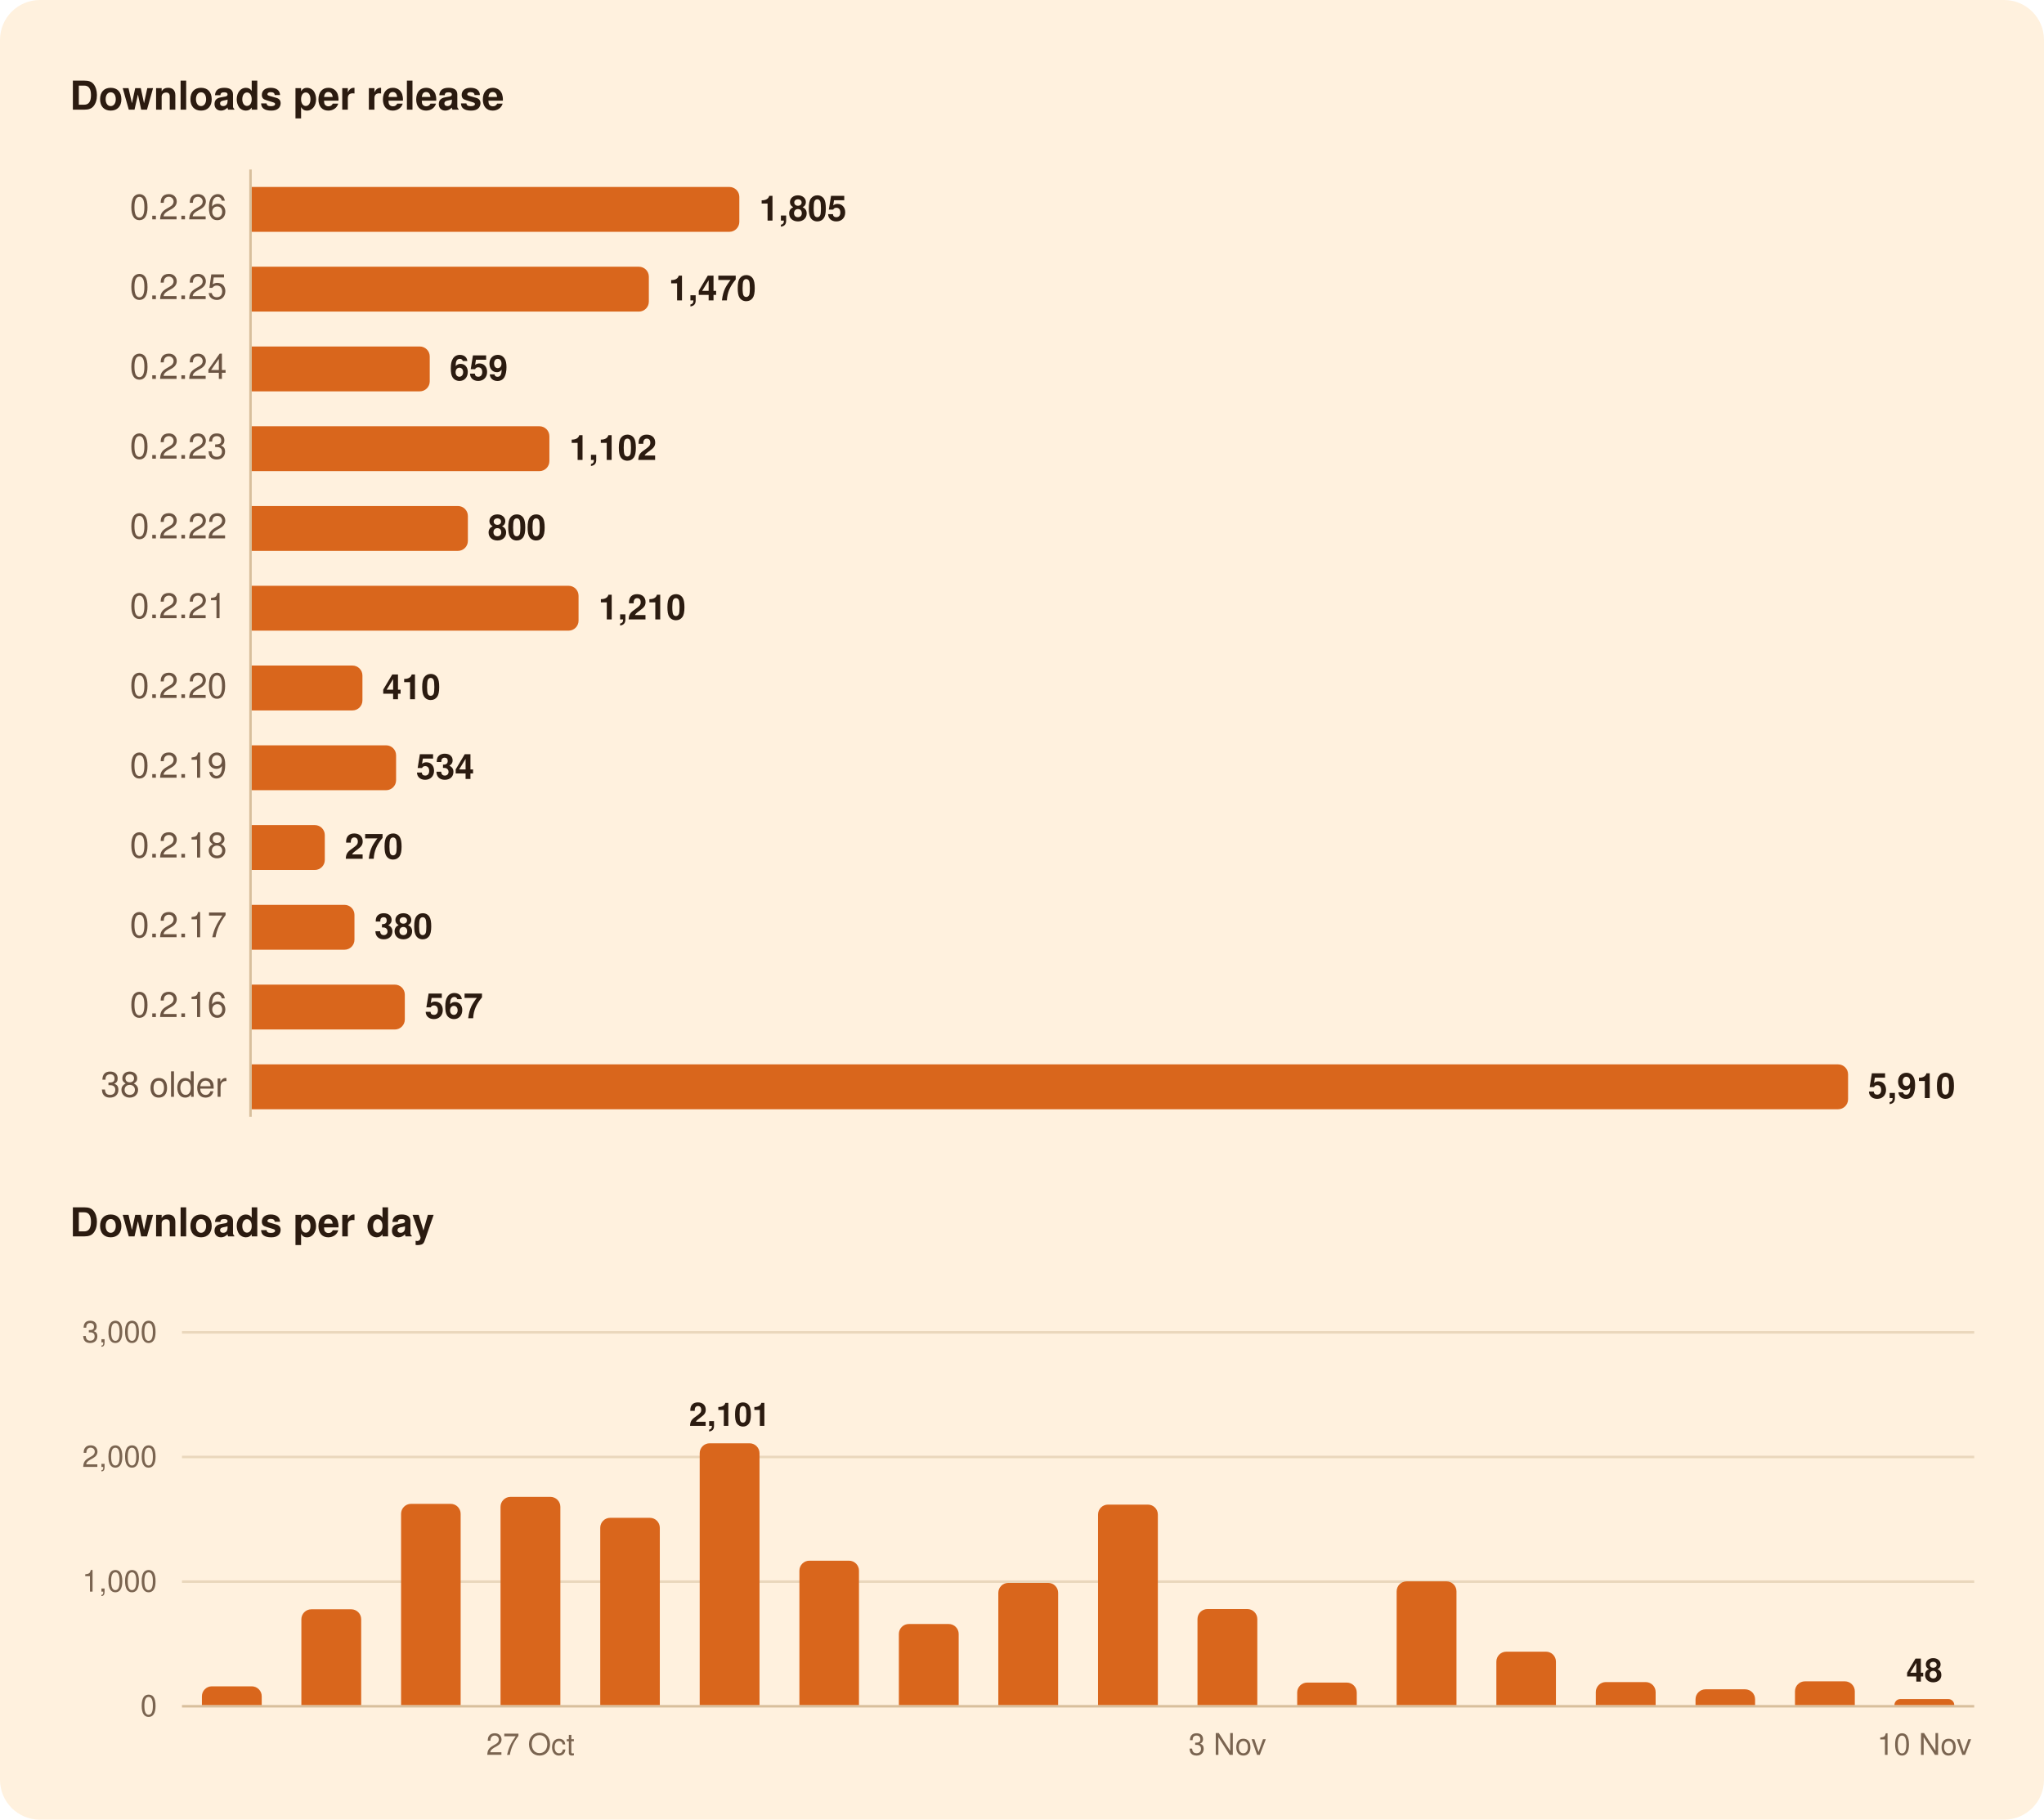
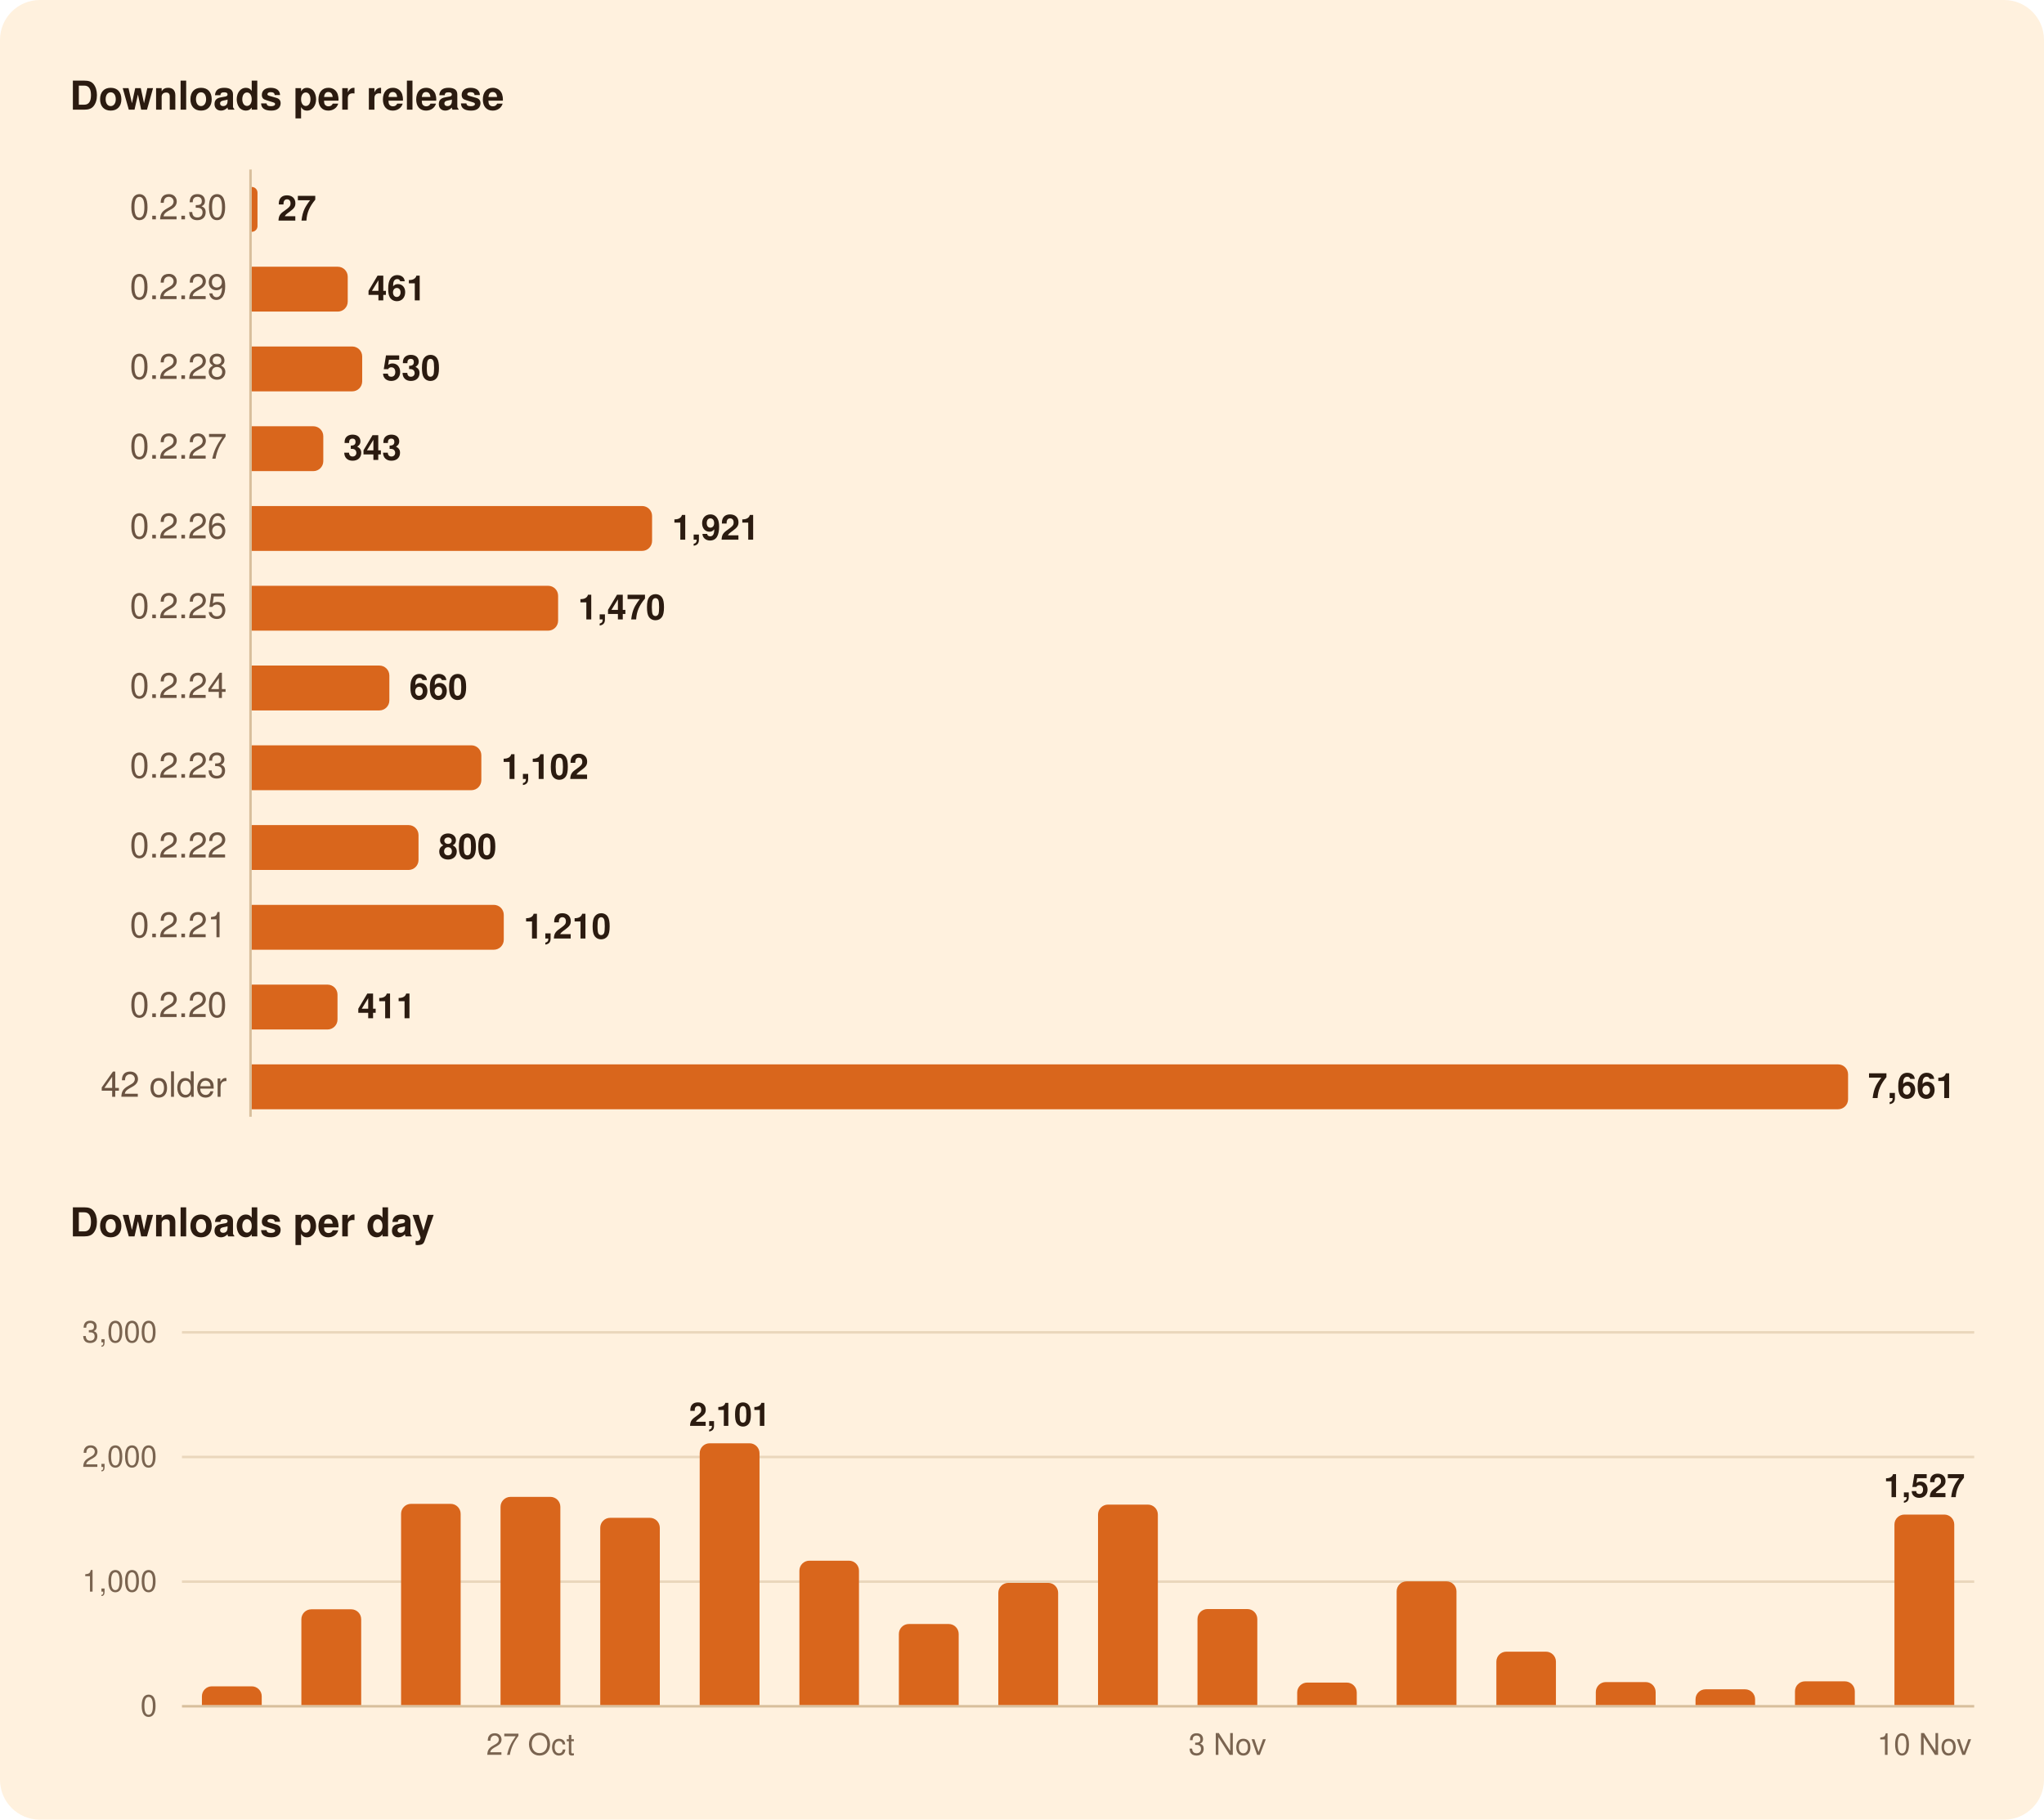
<svg xmlns="http://www.w3.org/2000/svg" width="820" height="730" viewBox="0 0 820 730" role="img" aria-labelledby="title">
  <rect width="820" height="730" rx="16" fill="#FFF1DE" />
  <g font-family="-apple-system, BlinkMacSystemFont, 'Segoe UI', system-ui, Helvetica, Arial, sans-serif">
    <path d="M100.5,68.0L100.5,448.0" stroke="#D8BF9C" stroke-width="1" />
    <path d="M73.0,634.5L792.0,634.5" stroke="#EAD7BC" stroke-width="1" />
    <path d="M73.0,584.5L792.0,584.5" stroke="#EAD7BC" stroke-width="1" />
    <path d="M73.0,534.5L792.0,534.5" stroke="#EAD7BC" stroke-width="1" />
    <path d="M73.0,684.5L792.0,684.5" stroke="#D8BF9C" stroke-width="1" />
-     <path d="M101.0,75.0H292.6A4.0,4.0 0 0 1 296.6,79.0V89.0A4.0,4.0 0 0 1 292.6,93.0H101.0Z" fill="#D9661C" />
-     <path d="M101.0,107.0H256.3A4.0,4.0 0 0 1 260.3,111.0V121.0A4.0,4.0 0 0 1 256.3,125.0H101.0Z" fill="#D9661C" />
-     <path d="M101.0,139.0H168.4A4.0,4.0 0 0 1 172.4,143.0V153.0A4.0,4.0 0 0 1 168.4,157.0H101.0Z" fill="#D9661C" />
-     <path d="M101.0,171.0H216.4A4.0,4.0 0 0 1 220.4,175.0V185.0A4.0,4.0 0 0 1 216.4,189.0H101.0Z" fill="#D9661C" />
-     <path d="M101.0,203.0H183.7A4.0,4.0 0 0 1 187.7,207.0V217.0A4.0,4.0 0 0 1 183.7,221.0H101.0Z" fill="#D9661C" />
-     <path d="M101.0,235.0H228.1A4.0,4.0 0 0 1 232.1,239.0V249.0A4.0,4.0 0 0 1 228.1,253.0H101.0Z" fill="#D9661C" />
-     <path d="M101.0,267.0H141.4A4.0,4.0 0 0 1 145.4,271.0V281.0A4.0,4.0 0 0 1 141.4,285.0H101.0Z" fill="#D9661C" />
-     <path d="M101.0,299.0H154.9A4.0,4.0 0 0 1 158.9,303.0V313.0A4.0,4.0 0 0 1 154.9,317.0H101.0Z" fill="#D9661C" />
-     <path d="M101.0,331.0H126.3A4.0,4.0 0 0 1 130.3,335.0V345.0A4.0,4.0 0 0 1 126.3,349.0H101.0Z" fill="#D9661C" />
-     <path d="M101.0,363.0H138.2A4.0,4.0 0 0 1 142.2,367.0V377.0A4.0,4.0 0 0 1 138.2,381.0H101.0Z" fill="#D9661C" />
-     <path d="M101.0,395.0H158.4A4.0,4.0 0 0 1 162.4,399.0V409.0A4.0,4.0 0 0 1 158.4,413.0H101.0Z" fill="#D9661C" />
+     <path d="M101.0,75.0H101.0A2.3,2.3 0 0 1 103.3,77.3V90.7A2.3,2.3 0 0 1 101.0,93.0H101.0Z" fill="#D9661C" />
+     <path d="M101.0,107.0H135.5A4.0,4.0 0 0 1 139.5,111.0V121.0A4.0,4.0 0 0 1 135.5,125.0H101.0Z" fill="#D9661C" />
+     <path d="M101.0,139.0H141.3A4.0,4.0 0 0 1 145.3,143.0V153.0A4.0,4.0 0 0 1 141.3,157.0H101.0Z" fill="#D9661C" />
+     <path d="M101.0,171.0H125.7A4.0,4.0 0 0 1 129.7,175.0V185.0A4.0,4.0 0 0 1 125.7,189.0H101.0Z" fill="#D9661C" />
+     <path d="M101.0,203.0H257.6A4.0,4.0 0 0 1 261.6,207.0V217.0A4.0,4.0 0 0 1 257.6,221.0H101.0Z" fill="#D9661C" />
+     <path d="M101.0,235.0H219.9A4.0,4.0 0 0 1 223.9,239.0V249.0A4.0,4.0 0 0 1 219.9,253.0H101.0Z" fill="#D9661C" />
+     <path d="M101.0,267.0H152.2A4.0,4.0 0 0 1 156.2,271.0V281.0A4.0,4.0 0 0 1 152.2,285.0H101.0Z" fill="#D9661C" />
+     <path d="M101.0,299.0H189.1A4.0,4.0 0 0 1 193.1,303.0V313.0A4.0,4.0 0 0 1 189.1,317.0H101.0Z" fill="#D9661C" />
+     <path d="M101.0,331.0H163.9A4.0,4.0 0 0 1 167.9,335.0V345.0A4.0,4.0 0 0 1 163.9,349.0H101.0Z" fill="#D9661C" />
+     <path d="M101.0,363.0H198.1A4.0,4.0 0 0 1 202.1,367.0V377.0A4.0,4.0 0 0 1 198.1,381.0H101.0Z" fill="#D9661C" />
+     <path d="M101.0,395.0H131.4A4.0,4.0 0 0 1 135.4,399.0V409.0A4.0,4.0 0 0 1 131.4,413.0H101.0Z" fill="#D9661C" />
    <path d="M101.0,427.0H737.4A4.0,4.0 0 0 1 741.4,431.0V441.0A4.0,4.0 0 0 1 737.4,445.0H101.0Z" fill="#D9661C" />
    <path d="M81.0,684.0V680.5A4.0,4.0 0 0 1 85.0,676.5H101.0A4.0,4.0 0 0 1 105.0,680.5V684.0Z" fill="#D9661C" />
    <path d="M120.9,684.0V649.6A4.0,4.0 0 0 1 124.9,645.6H140.9A4.0,4.0 0 0 1 144.9,649.6V684.0Z" fill="#D9661C" />
    <path d="M160.9,684.0V607.3A4.0,4.0 0 0 1 164.9,603.3H180.8A4.0,4.0 0 0 1 184.8,607.3V684.0Z" fill="#D9661C" />
    <path d="M200.8,684.0V604.5A4.0,4.0 0 0 1 204.8,600.5H220.8A4.0,4.0 0 0 1 224.8,604.5V684.0Z" fill="#D9661C" />
    <path d="M240.8,684.0V612.9A4.0,4.0 0 0 1 244.8,608.9H260.7A4.0,4.0 0 0 1 264.7,612.9V684.0Z" fill="#D9661C" />
    <path d="M280.7,684.0V583.0A4.0,4.0 0 0 1 284.7,579.0H300.7A4.0,4.0 0 0 1 304.7,583.0V684.0Z" fill="#D9661C" />
    <path d="M320.7,684.0V630.1A4.0,4.0 0 0 1 324.7,626.1H340.6A4.0,4.0 0 0 1 344.6,630.1V684.0Z" fill="#D9661C" />
    <path d="M360.6,684.0V655.5A4.0,4.0 0 0 1 364.6,651.5H380.6A4.0,4.0 0 0 1 384.6,655.5V684.0Z" fill="#D9661C" />
    <path d="M400.5,684.0V639.0A4.0,4.0 0 0 1 404.5,635.0H420.5A4.0,4.0 0 0 1 424.5,639.0V684.0Z" fill="#D9661C" />
    <path d="M440.5,684.0V607.6A4.0,4.0 0 0 1 444.5,603.6H460.5A4.0,4.0 0 0 1 464.5,607.6V684.0Z" fill="#D9661C" />
    <path d="M480.4,684.0V649.5A4.0,4.0 0 0 1 484.4,645.5H500.4A4.0,4.0 0 0 1 504.4,649.5V684.0Z" fill="#D9661C" />
    <path d="M520.4,684.0V679.0A4.0,4.0 0 0 1 524.4,675.0H540.3A4.0,4.0 0 0 1 544.3,679.0V684.0Z" fill="#D9661C" />
    <path d="M560.3,684.0V638.4A4.0,4.0 0 0 1 564.3,634.4H580.3A4.0,4.0 0 0 1 584.3,638.4V684.0Z" fill="#D9661C" />
    <path d="M600.3,684.0V666.6A4.0,4.0 0 0 1 604.3,662.6H620.2A4.0,4.0 0 0 1 624.2,666.6V684.0Z" fill="#D9661C" />
    <path d="M640.2,684.0V678.8A4.0,4.0 0 0 1 644.2,674.8H660.2A4.0,4.0 0 0 1 664.2,678.8V684.0Z" fill="#D9661C" />
    <path d="M680.2,684.0V681.7A4.0,4.0 0 0 1 684.2,677.7H700.1A4.0,4.0 0 0 1 704.1,681.7V684.0Z" fill="#D9661C" />
    <path d="M720.1,684.0V678.5A4.0,4.0 0 0 1 724.1,674.5H740.1A4.0,4.0 0 0 1 744.1,678.5V684.0Z" fill="#D9661C" />
-     <path d="M760.0,684.0V684.0A2.4,2.4 0 0 1 762.4,681.6H781.6A2.4,2.4 0 0 1 784.0,684.0V684.0Z" fill="#D9661C" />
+     <path d="M760.0,684.0V611.6A4.0,4.0 0 0 1 764.0,607.6H780.0A4.0,4.0 0 0 1 784.0,611.6V684.0Z" fill="#D9661C" />
    <text x="28.0" y="44.0" font-size="16" fill="#2B1B10" font-weight="600">Downloads per release</text>
-     <text x="91.0" y="88.0" font-size="14" fill="#6B5442" text-anchor="end" style="font-variant-numeric: tabular-nums">0.2.26</text>
-     <text x="304.6" y="88.5" font-size="14" fill="#2B1B10" font-weight="600">1,805</text>
-     <text x="91.0" y="120.0" font-size="14" fill="#6B5442" text-anchor="end" style="font-variant-numeric: tabular-nums">0.2.25</text>
-     <text x="268.3" y="120.5" font-size="14" fill="#2B1B10" font-weight="600">1,470</text>
-     <text x="91.0" y="152.0" font-size="14" fill="#6B5442" text-anchor="end" style="font-variant-numeric: tabular-nums">0.2.24</text>
-     <text x="180.4" y="152.5" font-size="14" fill="#2B1B10" font-weight="600">659</text>
-     <text x="91.0" y="184.0" font-size="14" fill="#6B5442" text-anchor="end" style="font-variant-numeric: tabular-nums">0.2.23</text>
-     <text x="228.4" y="184.5" font-size="14" fill="#2B1B10" font-weight="600">1,102</text>
-     <text x="91.0" y="216.0" font-size="14" fill="#6B5442" text-anchor="end" style="font-variant-numeric: tabular-nums">0.2.22</text>
-     <text x="195.7" y="216.5" font-size="14" fill="#2B1B10" font-weight="600">800</text>
-     <text x="91.0" y="248.0" font-size="14" fill="#6B5442" text-anchor="end" style="font-variant-numeric: tabular-nums">0.2.21</text>
-     <text x="240.1" y="248.5" font-size="14" fill="#2B1B10" font-weight="600">1,210</text>
-     <text x="91.0" y="280.0" font-size="14" fill="#6B5442" text-anchor="end" style="font-variant-numeric: tabular-nums">0.2.20</text>
-     <text x="153.4" y="280.5" font-size="14" fill="#2B1B10" font-weight="600">410</text>
-     <text x="91.0" y="312.0" font-size="14" fill="#6B5442" text-anchor="end" style="font-variant-numeric: tabular-nums">0.2.19</text>
-     <text x="166.9" y="312.5" font-size="14" fill="#2B1B10" font-weight="600">534</text>
-     <text x="91.0" y="344.0" font-size="14" fill="#6B5442" text-anchor="end" style="font-variant-numeric: tabular-nums">0.2.18</text>
-     <text x="138.3" y="344.5" font-size="14" fill="#2B1B10" font-weight="600">270</text>
-     <text x="91.0" y="376.0" font-size="14" fill="#6B5442" text-anchor="end" style="font-variant-numeric: tabular-nums">0.2.17</text>
-     <text x="150.2" y="376.5" font-size="14" fill="#2B1B10" font-weight="600">380</text>
-     <text x="91.0" y="408.0" font-size="14" fill="#6B5442" text-anchor="end" style="font-variant-numeric: tabular-nums">0.2.16</text>
-     <text x="170.4" y="408.5" font-size="14" fill="#2B1B10" font-weight="600">567</text>
-     <text x="91.0" y="440.0" font-size="14" fill="#6B5442" text-anchor="end" style="font-variant-numeric: tabular-nums">38 older</text>
-     <text x="749.4" y="440.5" font-size="14" fill="#2B1B10" font-weight="600">5,910</text>
+     <text x="91.0" y="88.0" font-size="14" fill="#6B5442" text-anchor="end" style="font-variant-numeric: tabular-nums">0.2.30</text>
+     <text x="111.3" y="88.5" font-size="14" fill="#2B1B10" font-weight="600">27</text>
+     <text x="91.0" y="120.0" font-size="14" fill="#6B5442" text-anchor="end" style="font-variant-numeric: tabular-nums">0.2.29</text>
+     <text x="147.5" y="120.5" font-size="14" fill="#2B1B10" font-weight="600">461</text>
+     <text x="91.0" y="152.0" font-size="14" fill="#6B5442" text-anchor="end" style="font-variant-numeric: tabular-nums">0.2.28</text>
+     <text x="153.3" y="152.5" font-size="14" fill="#2B1B10" font-weight="600">530</text>
+     <text x="91.0" y="184.0" font-size="14" fill="#6B5442" text-anchor="end" style="font-variant-numeric: tabular-nums">0.2.27</text>
+     <text x="137.7" y="184.5" font-size="14" fill="#2B1B10" font-weight="600">343</text>
+     <text x="91.0" y="216.0" font-size="14" fill="#6B5442" text-anchor="end" style="font-variant-numeric: tabular-nums">0.2.26</text>
+     <text x="269.6" y="216.5" font-size="14" fill="#2B1B10" font-weight="600">1,921</text>
+     <text x="91.0" y="248.0" font-size="14" fill="#6B5442" text-anchor="end" style="font-variant-numeric: tabular-nums">0.2.25</text>
+     <text x="231.9" y="248.5" font-size="14" fill="#2B1B10" font-weight="600">1,470</text>
+     <text x="91.0" y="280.0" font-size="14" fill="#6B5442" text-anchor="end" style="font-variant-numeric: tabular-nums">0.2.24</text>
+     <text x="164.2" y="280.5" font-size="14" fill="#2B1B10" font-weight="600">660</text>
+     <text x="91.0" y="312.0" font-size="14" fill="#6B5442" text-anchor="end" style="font-variant-numeric: tabular-nums">0.2.23</text>
+     <text x="201.1" y="312.5" font-size="14" fill="#2B1B10" font-weight="600">1,102</text>
+     <text x="91.0" y="344.0" font-size="14" fill="#6B5442" text-anchor="end" style="font-variant-numeric: tabular-nums">0.2.22</text>
+     <text x="175.9" y="344.5" font-size="14" fill="#2B1B10" font-weight="600">800</text>
+     <text x="91.0" y="376.0" font-size="14" fill="#6B5442" text-anchor="end" style="font-variant-numeric: tabular-nums">0.2.21</text>
+     <text x="210.1" y="376.5" font-size="14" fill="#2B1B10" font-weight="600">1,210</text>
+     <text x="91.0" y="408.0" font-size="14" fill="#6B5442" text-anchor="end" style="font-variant-numeric: tabular-nums">0.2.20</text>
+     <text x="143.4" y="408.5" font-size="14" fill="#2B1B10" font-weight="600">411</text>
+     <text x="91.0" y="440.0" font-size="14" fill="#6B5442" text-anchor="end" style="font-variant-numeric: tabular-nums">42 older</text>
+     <text x="749.4" y="440.5" font-size="14" fill="#2B1B10" font-weight="600">7,661</text>
    <text x="28.0" y="496.0" font-size="16" fill="#2B1B10" font-weight="600">Downloads per day</text>
-     <text x="772.0" y="674.6" font-size="13" fill="#2B1B10" font-weight="600" text-anchor="middle">48</text>
+     <text x="772.0" y="600.6" font-size="13" fill="#2B1B10" font-weight="600" text-anchor="middle">1,527</text>
    <text x="292.7" y="572.0" font-size="13" fill="#2B1B10" font-weight="600" text-anchor="middle">2,101</text>
    <text x="63.0" y="688.5" font-size="12" fill="#7A6450" text-anchor="end" style="font-variant-numeric: tabular-nums">0</text>
    <text x="63.0" y="638.5" font-size="12" fill="#7A6450" text-anchor="end" style="font-variant-numeric: tabular-nums">1,000</text>
    <text x="63.0" y="588.5" font-size="12" fill="#7A6450" text-anchor="end" style="font-variant-numeric: tabular-nums">2,000</text>
    <text x="63.0" y="538.5" font-size="12" fill="#7A6450" text-anchor="end" style="font-variant-numeric: tabular-nums">3,000</text>
    <text x="772.0" y="704.0" font-size="12" fill="#7A6450" text-anchor="middle">10 Nov</text>
    <text x="492.4" y="704.0" font-size="12" fill="#7A6450" text-anchor="middle">3 Nov</text>
    <text x="212.8" y="704.0" font-size="12" fill="#7A6450" text-anchor="middle">27 Oct</text>
  </g>
</svg>
